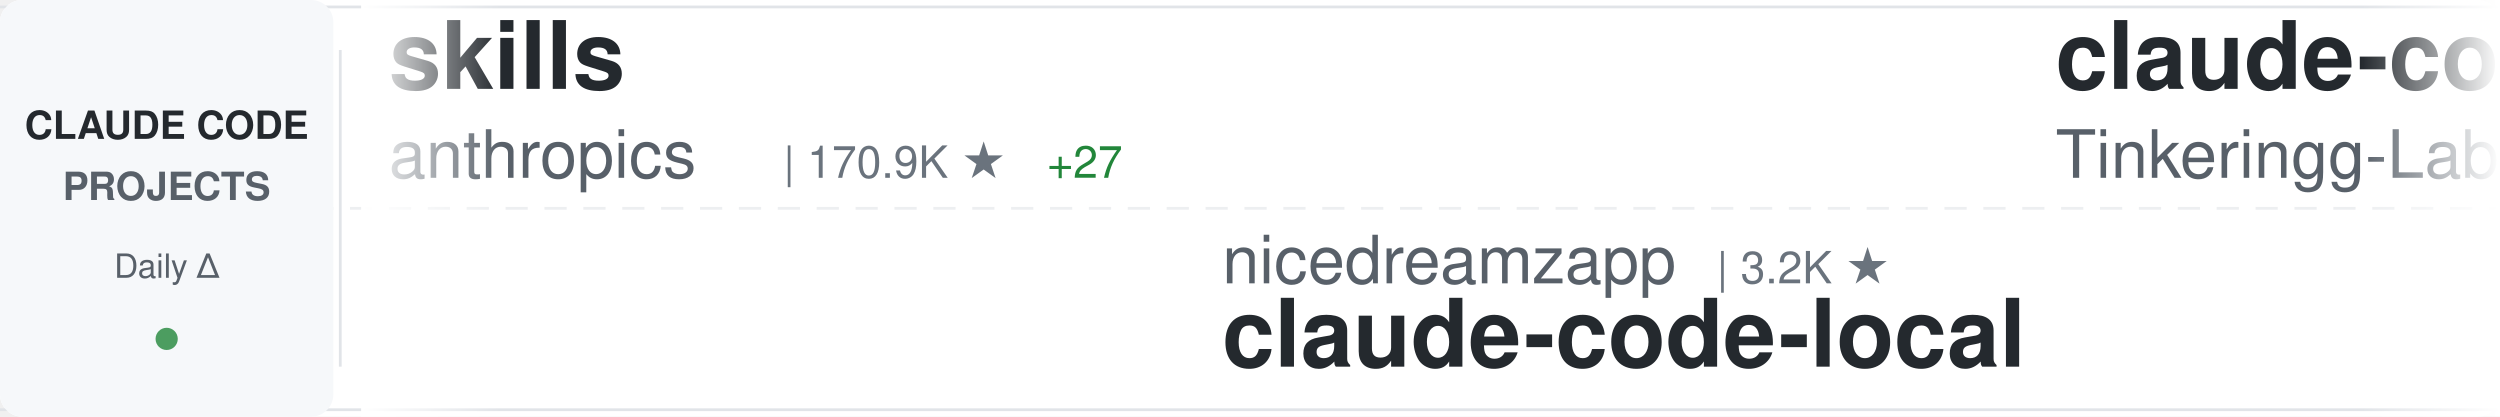
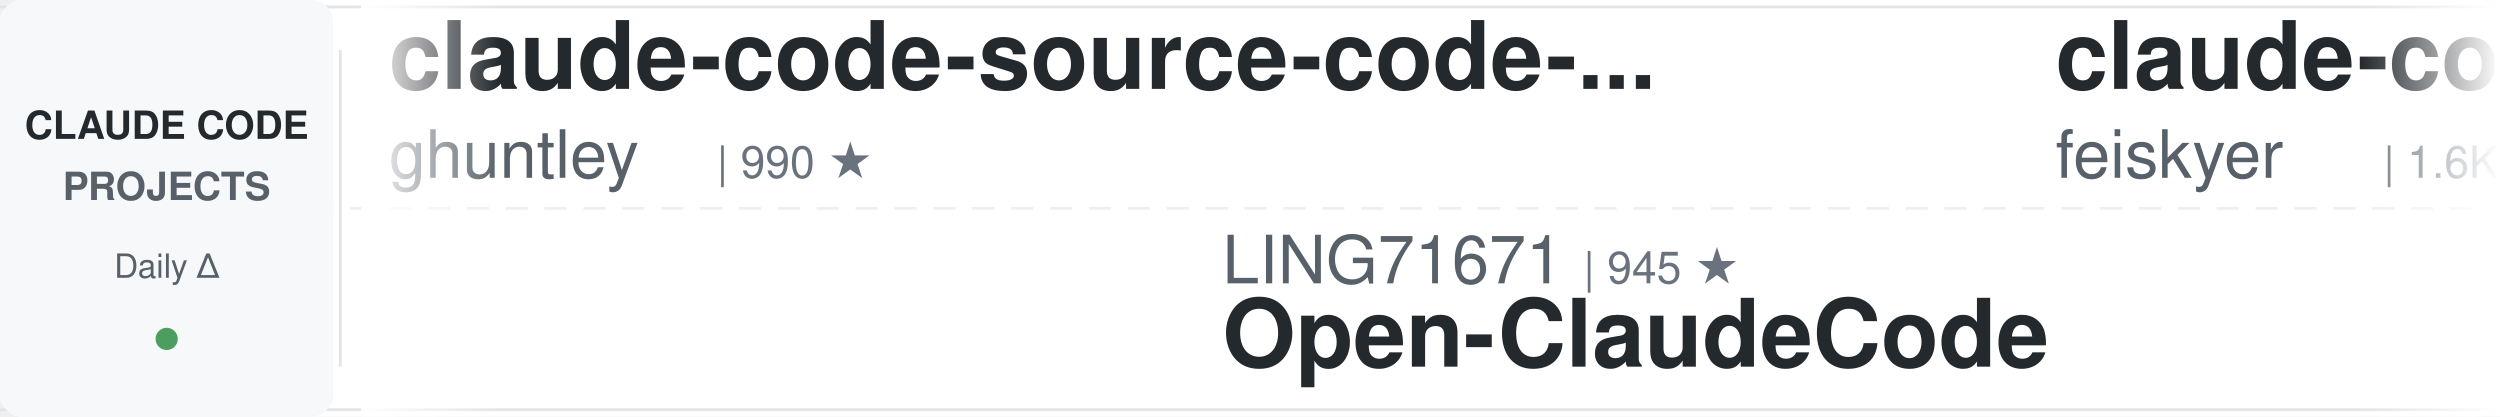
<svg xmlns="http://www.w3.org/2000/svg" width="900" height="150">
  <defs>
    <linearGradient id="awesomeLeftFade" x1="0%" y1="0%" x2="100%" y2="0%">
      <stop offset="0%" style="stop-color:#ffffff;stop-opacity:1" />
      <stop offset="100%" style="stop-color:#ffffff;stop-opacity:0" />
    </linearGradient>
    <linearGradient id="awesomeRightFade" x1="0%" y1="0%" x2="100%" y2="0%">
      <stop offset="0%" style="stop-color:#ffffff;stop-opacity:0" />
      <stop offset="100%" style="stop-color:#ffffff;stop-opacity:1" />
    </linearGradient>
  </defs>
  <rect width="900" height="150" fill="#ffffff" rx="8" />
  <rect x="0" y="2" width="900" height="1" fill="#e1e4e8" />
  <rect x="0" y="147" width="900" height="1" fill="#e1e4e8" />
  <line x1="0" y1="75" x2="900" y2="75" stroke="#e1e4e8" stroke-width="1" stroke-dasharray="8 6" opacity="0.6" />
  <rect x="0" y="0" width="120" height="150" fill="#f6f8fa" rx="8" />
  <text x="60" y="50" font-family="-apple-system, BlinkMacSystemFont, 'Segoe UI', Helvetica, Arial, sans-serif" font-size="14" font-weight="600" fill="#24292e" text-anchor="middle">CLAUDE CODE</text>
  <text x="60" y="72" font-family="-apple-system, BlinkMacSystemFont, 'Segoe UI', Helvetica, Arial, sans-serif" font-size="14" font-weight="600" fill="#586069" text-anchor="middle">PROJECTS</text>
  <text x="60" y="100" font-family="-apple-system, BlinkMacSystemFont, 'Segoe UI', Helvetica, Arial, sans-serif" font-size="12" font-weight="500" fill="#586069" text-anchor="middle">Daily Δ</text>
  <circle cx="60" cy="122" r="4" fill="#22863a" opacity="0.8" />
  <rect x="122" y="18" width="1" height="114" fill="#e1e4e8" />
  <clipPath id="awesomeTickerClip">
    <rect x="130" y="0" width="770" height="150" />
  </clipPath>
  <g clip-path="url(#awesomeTickerClip)">
    <g id="awesomeTickerItems">
      <animateTransform attributeName="transform" attributeType="XML" type="translate" from="0 0" to="-3000 0" dur="54s" repeatCount="indefinite" />
      <g transform="translate(0, 0)">
-         <text x="140" y="32" font-family="-apple-system, BlinkMacSystemFont, 'Segoe UI', Helvetica, Arial, sans-serif" font-size="34" font-weight="600" fill="#24292e">skills</text>
-         <text x="140" y="64" font-family="-apple-system, BlinkMacSystemFont, 'Segoe UI', Helvetica, Arial, sans-serif" font-size="24" font-weight="400" fill="#586069">anthropics</text>
-         <text x="282" y="64" font-family="-apple-system, BlinkMacSystemFont, 'Segoe UI', Helvetica, Arial, sans-serif" font-size="16" font-weight="500" fill="#6a737d">| 170.9K ★</text>
-         <text x="377" y="64" font-family="-apple-system, BlinkMacSystemFont, 'Segoe UI', Helvetica, Arial, sans-serif" font-size="16" font-weight="500" fill="#22863a"> +27</text>
+         <text x="140" y="32" font-family="-apple-system, BlinkMacSystemFont, 'Segoe UI', Helvetica, Arial, sans-serif" font-size="34" font-weight="600" fill="#24292e">claude-code-source-code-...</text>
+         <text x="140" y="64" font-family="-apple-system, BlinkMacSystemFont, 'Segoe UI', Helvetica, Arial, sans-serif" font-size="24" font-weight="400" fill="#586069">ghuntley</text>
+         <text x="258" y="64" font-family="-apple-system, BlinkMacSystemFont, 'Segoe UI', Helvetica, Arial, sans-serif" font-size="16" font-weight="500" fill="#6a737d">| 990 ★</text>
      </g>
      <g transform="translate(300, 0)">
-         <text x="140" y="102" font-family="-apple-system, BlinkMacSystemFont, 'Segoe UI', Helvetica, Arial, sans-serif" font-size="24" font-weight="400" fill="#586069">nicedreamzapp</text>
-         <text x="318" y="102" font-family="-apple-system, BlinkMacSystemFont, 'Segoe UI', Helvetica, Arial, sans-serif" font-size="16" font-weight="500" fill="#6a737d">| 3.2K ★</text>
-         <text x="140" y="132" font-family="-apple-system, BlinkMacSystemFont, 'Segoe UI', Helvetica, Arial, sans-serif" font-size="34" font-weight="600" fill="#24292e">claude-code-local</text>
+         <text x="140" y="102" font-family="-apple-system, BlinkMacSystemFont, 'Segoe UI', Helvetica, Arial, sans-serif" font-size="24" font-weight="400" fill="#586069">LING71671</text>
+         <text x="270" y="102" font-family="-apple-system, BlinkMacSystemFont, 'Segoe UI', Helvetica, Arial, sans-serif" font-size="16" font-weight="500" fill="#6a737d">| 945 ★</text>
+         <text x="140" y="132" font-family="-apple-system, BlinkMacSystemFont, 'Segoe UI', Helvetica, Arial, sans-serif" font-size="34" font-weight="600" fill="#24292e">Open-ClaudeCode</text>
      </g>
      <g transform="translate(600, 0)">
+         <text x="140" y="32" font-family="-apple-system, BlinkMacSystemFont, 'Segoe UI', Helvetica, Arial, sans-serif" font-size="34" font-weight="600" fill="#24292e">claude-code-settings</text>
+         <text x="140" y="64" font-family="-apple-system, BlinkMacSystemFont, 'Segoe UI', Helvetica, Arial, sans-serif" font-size="24" font-weight="400" fill="#586069">feiskyer</text>
+         <text x="258" y="64" font-family="-apple-system, BlinkMacSystemFont, 'Segoe UI', Helvetica, Arial, sans-serif" font-size="16" font-weight="500" fill="#6a737d">| 1.6K ★</text>
+       </g>
+       <g transform="translate(900, 0)">
+         <text x="140" y="102" font-family="-apple-system, BlinkMacSystemFont, 'Segoe UI', Helvetica, Arial, sans-serif" font-size="24" font-weight="400" fill="#586069">SeemSeam</text>
+         <text x="258" y="102" font-family="-apple-system, BlinkMacSystemFont, 'Segoe UI', Helvetica, Arial, sans-serif" font-size="16" font-weight="500" fill="#6a737d">| 3.4K ★</text>
+         <text x="335" y="102" font-family="-apple-system, BlinkMacSystemFont, 'Segoe UI', Helvetica, Arial, sans-serif" font-size="16" font-weight="500" fill="#22863a"> +2</text>
+         <text x="140" y="132" font-family="-apple-system, BlinkMacSystemFont, 'Segoe UI', Helvetica, Arial, sans-serif" font-size="34" font-weight="600" fill="#24292e">claude_codex_bridge</text>
+       </g>
+       <g transform="translate(1200, 0)">
        <text x="140" y="32" font-family="-apple-system, BlinkMacSystemFont, 'Segoe UI', Helvetica, Arial, sans-serif" font-size="34" font-weight="600" fill="#24292e">claude-code</text>
        <text x="140" y="64" font-family="-apple-system, BlinkMacSystemFont, 'Segoe UI', Helvetica, Arial, sans-serif" font-size="24" font-weight="400" fill="#586069">Tinkeringg-Lab</text>
        <text x="330" y="64" font-family="-apple-system, BlinkMacSystemFont, 'Segoe UI', Helvetica, Arial, sans-serif" font-size="16" font-weight="500" fill="#6a737d">| 212 ★</text>
      </g>
-       <g transform="translate(900, 0)">
-         <text x="140" y="102" font-family="-apple-system, BlinkMacSystemFont, 'Segoe UI', Helvetica, Arial, sans-serif" font-size="24" font-weight="400" fill="#586069">chauncygu</text>
-         <text x="270" y="102" font-family="-apple-system, BlinkMacSystemFont, 'Segoe UI', Helvetica, Arial, sans-serif" font-size="16" font-weight="500" fill="#6a737d">| 2.8K ★</text>
-         <text x="140" y="132" font-family="-apple-system, BlinkMacSystemFont, 'Segoe UI', Helvetica, Arial, sans-serif" font-size="34" font-weight="600" fill="#24292e">collection-claude-code-s...</text>
-       </g>
-       <g transform="translate(1200, 0)">
-         <text x="140" y="32" font-family="-apple-system, BlinkMacSystemFont, 'Segoe UI', Helvetica, Arial, sans-serif" font-size="34" font-weight="600" fill="#24292e">claude-code</text>
-         <text x="140" y="64" font-family="-apple-system, BlinkMacSystemFont, 'Segoe UI', Helvetica, Arial, sans-serif" font-size="24" font-weight="400" fill="#586069">RishabhK103</text>
-         <text x="294" y="64" font-family="-apple-system, BlinkMacSystemFont, 'Segoe UI', Helvetica, Arial, sans-serif" font-size="16" font-weight="500" fill="#6a737d">| 107 ★</text>
-       </g>
      <g transform="translate(1500, 0)">
-         <text x="140" y="102" font-family="-apple-system, BlinkMacSystemFont, 'Segoe UI', Helvetica, Arial, sans-serif" font-size="24" font-weight="400" fill="#586069">1rgs</text>
-         <text x="210" y="102" font-family="-apple-system, BlinkMacSystemFont, 'Segoe UI', Helvetica, Arial, sans-serif" font-size="16" font-weight="500" fill="#6a737d">| 3.7K ★</text>
-         <text x="140" y="132" font-family="-apple-system, BlinkMacSystemFont, 'Segoe UI', Helvetica, Arial, sans-serif" font-size="34" font-weight="600" fill="#24292e">claude-code-proxy</text>
+         <text x="140" y="102" font-family="-apple-system, BlinkMacSystemFont, 'Segoe UI', Helvetica, Arial, sans-serif" font-size="24" font-weight="400" fill="#586069">ChrisWiles</text>
+         <text x="282" y="102" font-family="-apple-system, BlinkMacSystemFont, 'Segoe UI', Helvetica, Arial, sans-serif" font-size="16" font-weight="500" fill="#6a737d">| 6.0K ★</text>
+         <text x="359" y="102" font-family="-apple-system, BlinkMacSystemFont, 'Segoe UI', Helvetica, Arial, sans-serif" font-size="16" font-weight="500" fill="#22863a"> +1</text>
+         <text x="140" y="132" font-family="-apple-system, BlinkMacSystemFont, 'Segoe UI', Helvetica, Arial, sans-serif" font-size="34" font-weight="600" fill="#24292e">claude-code-showcase</text>
      </g>
      <g transform="translate(1800, 0)">
-         <text x="140" y="32" font-family="-apple-system, BlinkMacSystemFont, 'Segoe UI', Helvetica, Arial, sans-serif" font-size="34" font-weight="600" fill="#24292e">claude-code-prompts</text>
-         <text x="140" y="64" font-family="-apple-system, BlinkMacSystemFont, 'Segoe UI', Helvetica, Arial, sans-serif" font-size="24" font-weight="400" fill="#586069">repowise-dev</text>
-         <text x="306" y="64" font-family="-apple-system, BlinkMacSystemFont, 'Segoe UI', Helvetica, Arial, sans-serif" font-size="16" font-weight="500" fill="#6a737d">| 1.2K ★</text>
-         <text x="383" y="64" font-family="-apple-system, BlinkMacSystemFont, 'Segoe UI', Helvetica, Arial, sans-serif" font-size="16" font-weight="500" fill="#22863a"> +1</text>
+         <text x="140" y="32" font-family="-apple-system, BlinkMacSystemFont, 'Segoe UI', Helvetica, Arial, sans-serif" font-size="34" font-weight="600" fill="#24292e">claude-code-spec-workflo...</text>
+         <text x="140" y="64" font-family="-apple-system, BlinkMacSystemFont, 'Segoe UI', Helvetica, Arial, sans-serif" font-size="24" font-weight="400" fill="#586069">Pimzino</text>
+         <text x="246" y="64" font-family="-apple-system, BlinkMacSystemFont, 'Segoe UI', Helvetica, Arial, sans-serif" font-size="16" font-weight="500" fill="#6a737d">| 3.8K ★</text>
      </g>
      <g transform="translate(2100, 0)">
        <text x="140" y="102" font-family="-apple-system, BlinkMacSystemFont, 'Segoe UI', Helvetica, Arial, sans-serif" font-size="24" font-weight="400" fill="#586069">Donchitos</text>
        <text x="270" y="102" font-family="-apple-system, BlinkMacSystemFont, 'Segoe UI', Helvetica, Arial, sans-serif" font-size="16" font-weight="500" fill="#6a737d">| 24.4K ★</text>
-         <text x="356" y="102" font-family="-apple-system, BlinkMacSystemFont, 'Segoe UI', Helvetica, Arial, sans-serif" font-size="16" font-weight="500" fill="#22863a"> +5</text>
+         <text x="356" y="102" font-family="-apple-system, BlinkMacSystemFont, 'Segoe UI', Helvetica, Arial, sans-serif" font-size="16" font-weight="500" fill="#22863a"> +8</text>
        <text x="140" y="132" font-family="-apple-system, BlinkMacSystemFont, 'Segoe UI', Helvetica, Arial, sans-serif" font-size="34" font-weight="600" fill="#24292e">Claude-Code-Game-Studios</text>
      </g>
      <g transform="translate(2400, 0)">
-         <text x="140" y="32" font-family="-apple-system, BlinkMacSystemFont, 'Segoe UI', Helvetica, Arial, sans-serif" font-size="34" font-weight="600" fill="#24292e">everything-claude-code</text>
-         <text x="140" y="64" font-family="-apple-system, BlinkMacSystemFont, 'Segoe UI', Helvetica, Arial, sans-serif" font-size="24" font-weight="400" fill="#586069">WorldFlowAI</text>
-         <text x="294" y="64" font-family="-apple-system, BlinkMacSystemFont, 'Segoe UI', Helvetica, Arial, sans-serif" font-size="16" font-weight="500" fill="#6a737d">| 1.5K ★</text>
-         <text x="371" y="64" font-family="-apple-system, BlinkMacSystemFont, 'Segoe UI', Helvetica, Arial, sans-serif" font-size="16" font-weight="500" fill="#22863a"> +21</text>
+         <text x="140" y="32" font-family="-apple-system, BlinkMacSystemFont, 'Segoe UI', Helvetica, Arial, sans-serif" font-size="34" font-weight="600" fill="#24292e">awesome-claude-code-suba...</text>
+         <text x="140" y="64" font-family="-apple-system, BlinkMacSystemFont, 'Segoe UI', Helvetica, Arial, sans-serif" font-size="24" font-weight="400" fill="#586069">VoltAgent</text>
+         <text x="270" y="64" font-family="-apple-system, BlinkMacSystemFont, 'Segoe UI', Helvetica, Arial, sans-serif" font-size="16" font-weight="500" fill="#6a737d">| 24.5K ★</text>
+         <text x="356" y="64" font-family="-apple-system, BlinkMacSystemFont, 'Segoe UI', Helvetica, Arial, sans-serif" font-size="16" font-weight="500" fill="#22863a"> +5</text>
      </g>
      <g transform="translate(2700, 0)">
-         <text x="140" y="102" font-family="-apple-system, BlinkMacSystemFont, 'Segoe UI', Helvetica, Arial, sans-serif" font-size="24" font-weight="400" fill="#586069">https-deeplearning-ai</text>
-         <text x="414" y="102" font-family="-apple-system, BlinkMacSystemFont, 'Segoe UI', Helvetica, Arial, sans-serif" font-size="16" font-weight="500" fill="#6a737d">| 544 ★</text>
-         <text x="140" y="132" font-family="-apple-system, BlinkMacSystemFont, 'Segoe UI', Helvetica, Arial, sans-serif" font-size="34" font-weight="600" fill="#24292e">sc-claude-code-files</text>
+         <text x="140" y="102" font-family="-apple-system, BlinkMacSystemFont, 'Segoe UI', Helvetica, Arial, sans-serif" font-size="24" font-weight="400" fill="#586069">AprilNEA</text>
+         <text x="258" y="102" font-family="-apple-system, BlinkMacSystemFont, 'Segoe UI', Helvetica, Arial, sans-serif" font-size="16" font-weight="500" fill="#6a737d">| 391 ★</text>
+         <text x="140" y="132" font-family="-apple-system, BlinkMacSystemFont, 'Segoe UI', Helvetica, Arial, sans-serif" font-size="34" font-weight="600" fill="#24292e">claude-code-source</text>
      </g>
      <g transform="translate(3000, 0)">
-         <text x="140" y="32" font-family="-apple-system, BlinkMacSystemFont, 'Segoe UI', Helvetica, Arial, sans-serif" font-size="34" font-weight="600" fill="#24292e">skills</text>
-         <text x="140" y="64" font-family="-apple-system, BlinkMacSystemFont, 'Segoe UI', Helvetica, Arial, sans-serif" font-size="24" font-weight="400" fill="#586069">anthropics</text>
-         <text x="282" y="64" font-family="-apple-system, BlinkMacSystemFont, 'Segoe UI', Helvetica, Arial, sans-serif" font-size="16" font-weight="500" fill="#6a737d">| 170.9K ★</text>
-         <text x="377" y="64" font-family="-apple-system, BlinkMacSystemFont, 'Segoe UI', Helvetica, Arial, sans-serif" font-size="16" font-weight="500" fill="#22863a"> +27</text>
+         <text x="140" y="32" font-family="-apple-system, BlinkMacSystemFont, 'Segoe UI', Helvetica, Arial, sans-serif" font-size="34" font-weight="600" fill="#24292e">claude-code-source-code-...</text>
+         <text x="140" y="64" font-family="-apple-system, BlinkMacSystemFont, 'Segoe UI', Helvetica, Arial, sans-serif" font-size="24" font-weight="400" fill="#586069">ghuntley</text>
+         <text x="258" y="64" font-family="-apple-system, BlinkMacSystemFont, 'Segoe UI', Helvetica, Arial, sans-serif" font-size="16" font-weight="500" fill="#6a737d">| 990 ★</text>
      </g>
      <g transform="translate(3300, 0)">
-         <text x="140" y="102" font-family="-apple-system, BlinkMacSystemFont, 'Segoe UI', Helvetica, Arial, sans-serif" font-size="24" font-weight="400" fill="#586069">nicedreamzapp</text>
-         <text x="318" y="102" font-family="-apple-system, BlinkMacSystemFont, 'Segoe UI', Helvetica, Arial, sans-serif" font-size="16" font-weight="500" fill="#6a737d">| 3.2K ★</text>
-         <text x="140" y="132" font-family="-apple-system, BlinkMacSystemFont, 'Segoe UI', Helvetica, Arial, sans-serif" font-size="34" font-weight="600" fill="#24292e">claude-code-local</text>
+         <text x="140" y="102" font-family="-apple-system, BlinkMacSystemFont, 'Segoe UI', Helvetica, Arial, sans-serif" font-size="24" font-weight="400" fill="#586069">LING71671</text>
+         <text x="270" y="102" font-family="-apple-system, BlinkMacSystemFont, 'Segoe UI', Helvetica, Arial, sans-serif" font-size="16" font-weight="500" fill="#6a737d">| 945 ★</text>
+         <text x="140" y="132" font-family="-apple-system, BlinkMacSystemFont, 'Segoe UI', Helvetica, Arial, sans-serif" font-size="34" font-weight="600" fill="#24292e">Open-ClaudeCode</text>
      </g>
      <g transform="translate(3600, 0)">
-         <text x="140" y="32" font-family="-apple-system, BlinkMacSystemFont, 'Segoe UI', Helvetica, Arial, sans-serif" font-size="34" font-weight="600" fill="#24292e">claude-code</text>
-         <text x="140" y="64" font-family="-apple-system, BlinkMacSystemFont, 'Segoe UI', Helvetica, Arial, sans-serif" font-size="24" font-weight="400" fill="#586069">Tinkeringg-Lab</text>
-         <text x="330" y="64" font-family="-apple-system, BlinkMacSystemFont, 'Segoe UI', Helvetica, Arial, sans-serif" font-size="16" font-weight="500" fill="#6a737d">| 212 ★</text>
+         <text x="140" y="32" font-family="-apple-system, BlinkMacSystemFont, 'Segoe UI', Helvetica, Arial, sans-serif" font-size="34" font-weight="600" fill="#24292e">claude-code-settings</text>
+         <text x="140" y="64" font-family="-apple-system, BlinkMacSystemFont, 'Segoe UI', Helvetica, Arial, sans-serif" font-size="24" font-weight="400" fill="#586069">feiskyer</text>
+         <text x="258" y="64" font-family="-apple-system, BlinkMacSystemFont, 'Segoe UI', Helvetica, Arial, sans-serif" font-size="16" font-weight="500" fill="#6a737d">| 1.6K ★</text>
      </g>
      <g transform="translate(3900, 0)">
-         <text x="140" y="102" font-family="-apple-system, BlinkMacSystemFont, 'Segoe UI', Helvetica, Arial, sans-serif" font-size="24" font-weight="400" fill="#586069">chauncygu</text>
-         <text x="270" y="102" font-family="-apple-system, BlinkMacSystemFont, 'Segoe UI', Helvetica, Arial, sans-serif" font-size="16" font-weight="500" fill="#6a737d">| 2.8K ★</text>
-         <text x="140" y="132" font-family="-apple-system, BlinkMacSystemFont, 'Segoe UI', Helvetica, Arial, sans-serif" font-size="34" font-weight="600" fill="#24292e">collection-claude-code-s...</text>
+         <text x="140" y="102" font-family="-apple-system, BlinkMacSystemFont, 'Segoe UI', Helvetica, Arial, sans-serif" font-size="24" font-weight="400" fill="#586069">SeemSeam</text>
+         <text x="258" y="102" font-family="-apple-system, BlinkMacSystemFont, 'Segoe UI', Helvetica, Arial, sans-serif" font-size="16" font-weight="500" fill="#6a737d">| 3.4K ★</text>
+         <text x="335" y="102" font-family="-apple-system, BlinkMacSystemFont, 'Segoe UI', Helvetica, Arial, sans-serif" font-size="16" font-weight="500" fill="#22863a"> +2</text>
+         <text x="140" y="132" font-family="-apple-system, BlinkMacSystemFont, 'Segoe UI', Helvetica, Arial, sans-serif" font-size="34" font-weight="600" fill="#24292e">claude_codex_bridge</text>
      </g>
    </g>
  </g>
  <rect x="130" y="0" width="50" height="150" fill="url(#awesomeLeftFade)" />
  <rect x="850" y="0" width="50" height="150" fill="url(#awesomeRightFade)" />
</svg>
